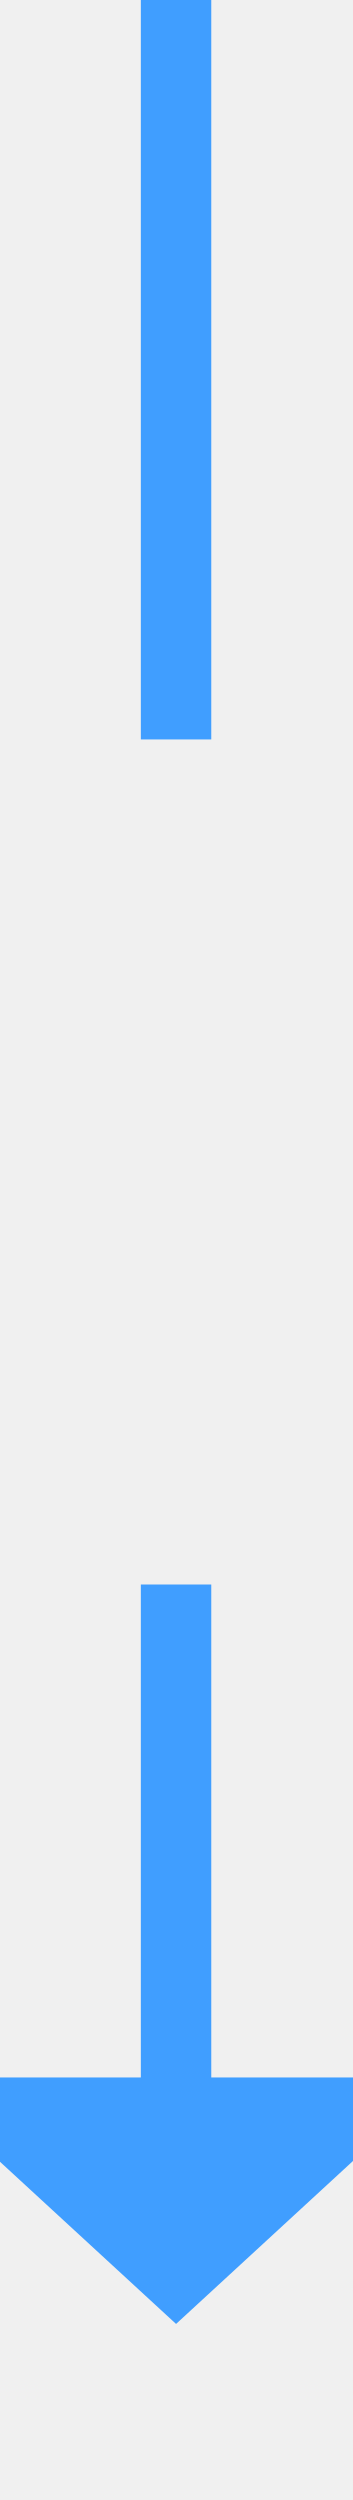
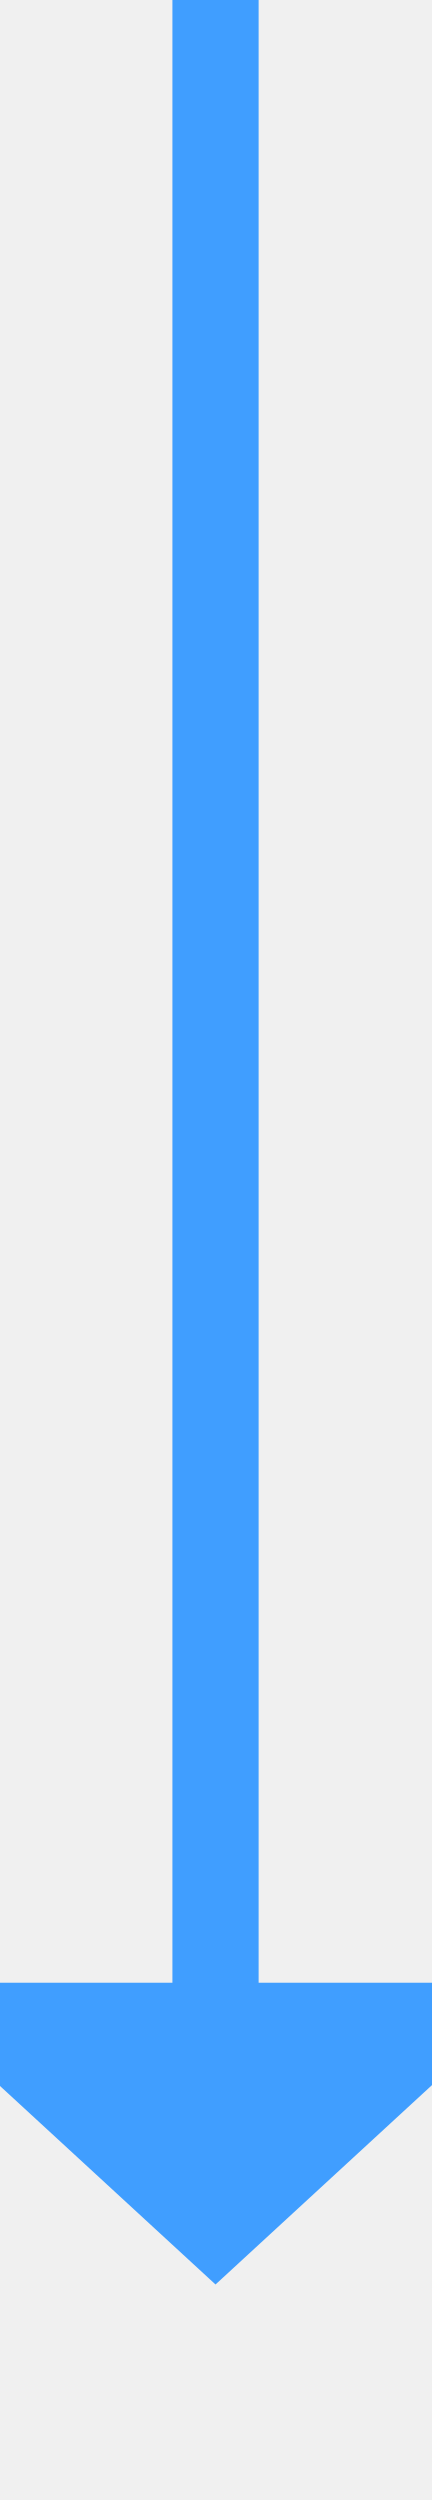
- <svg xmlns="http://www.w3.org/2000/svg" version="1.1" width="10px" height="71px" preserveAspectRatio="xMidYMin meet" viewBox="480 760  8 71">
-   <defs>
-     <mask fill="white" id="clip328">
-       <path d="M 456 781  L 512 781  L 512 805  L 456 805  Z M 456 760  L 512 760  L 512 836  L 456 836  Z " fill-rule="evenodd" />
-     </mask>
-   </defs>
-   <path d="M 484 781  L 484 760  M 484 805  L 484 820  " stroke-width="2" stroke="#409eff" fill="none" />
-   <path d="M 476.4 819  L 484 826  L 491.6 819  L 476.4 819  Z " fill-rule="nonzero" fill="#409eff" stroke="none" mask="url(#clip328)" />
+ <svg xmlns="http://www.w3.org/2000/svg" version="1.1" width="10px" height="58px" preserveAspectRatio="xMidYMin meet" viewBox="480 909  8 58">
+   <path d="M 484 909  L 484 956  " stroke-width="2" stroke="#409eff" fill="none" />
+   <path d="M 476.4 955  L 484 962  L 491.6 955  L 476.4 955  Z " fill-rule="nonzero" fill="#409eff" stroke="none" />
</svg>
